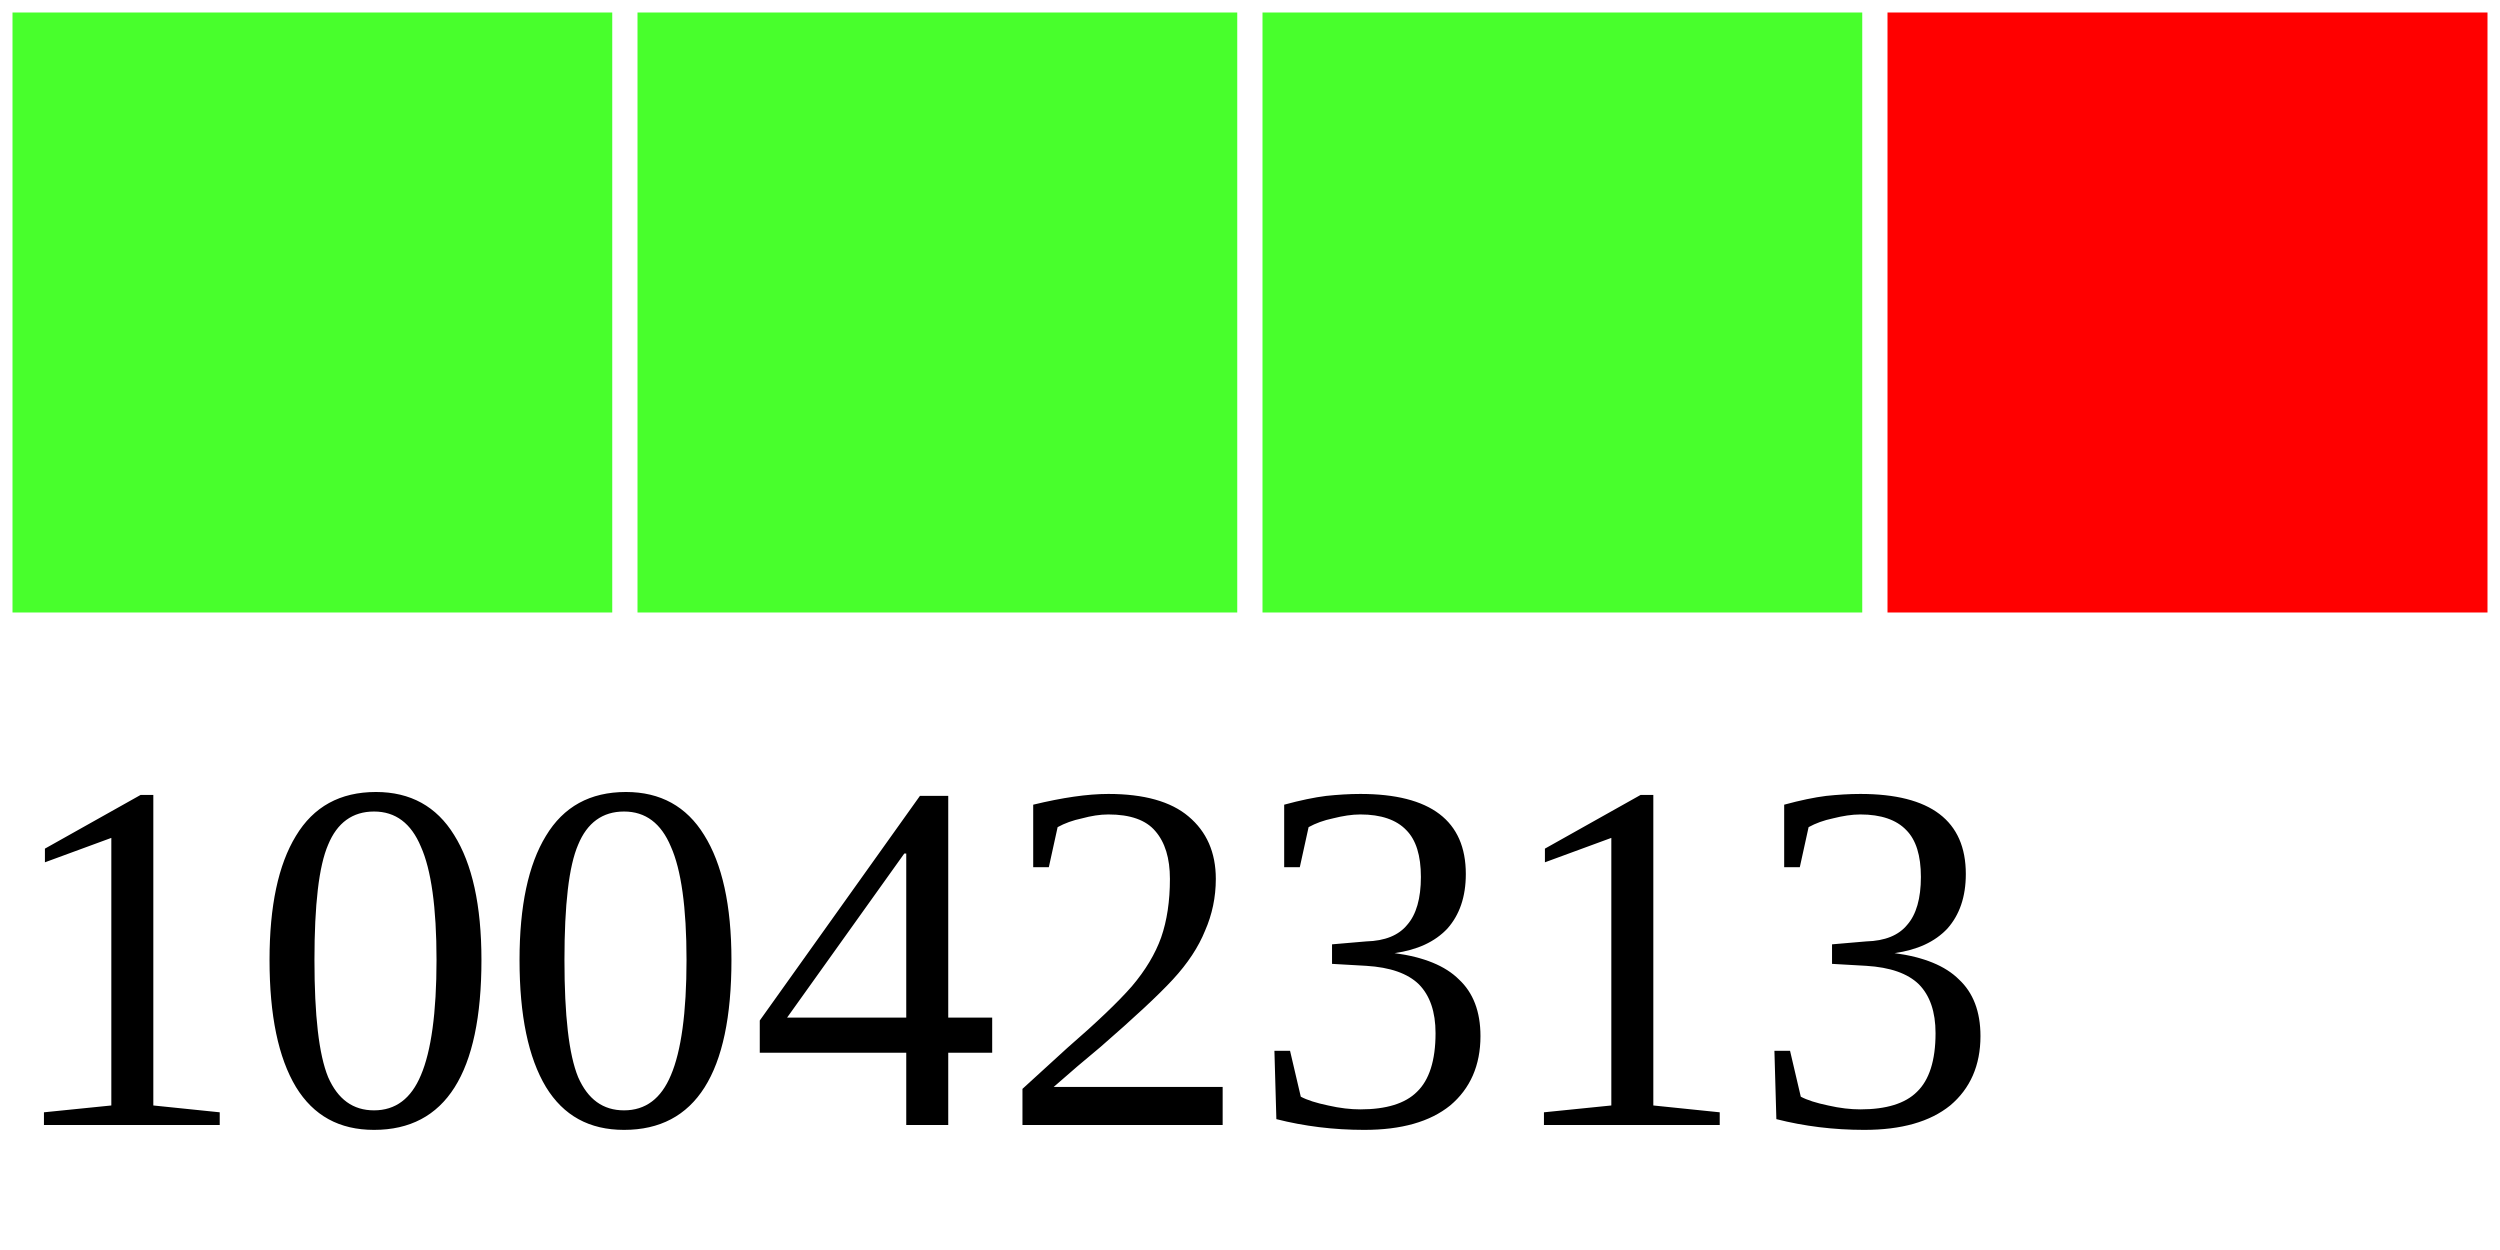
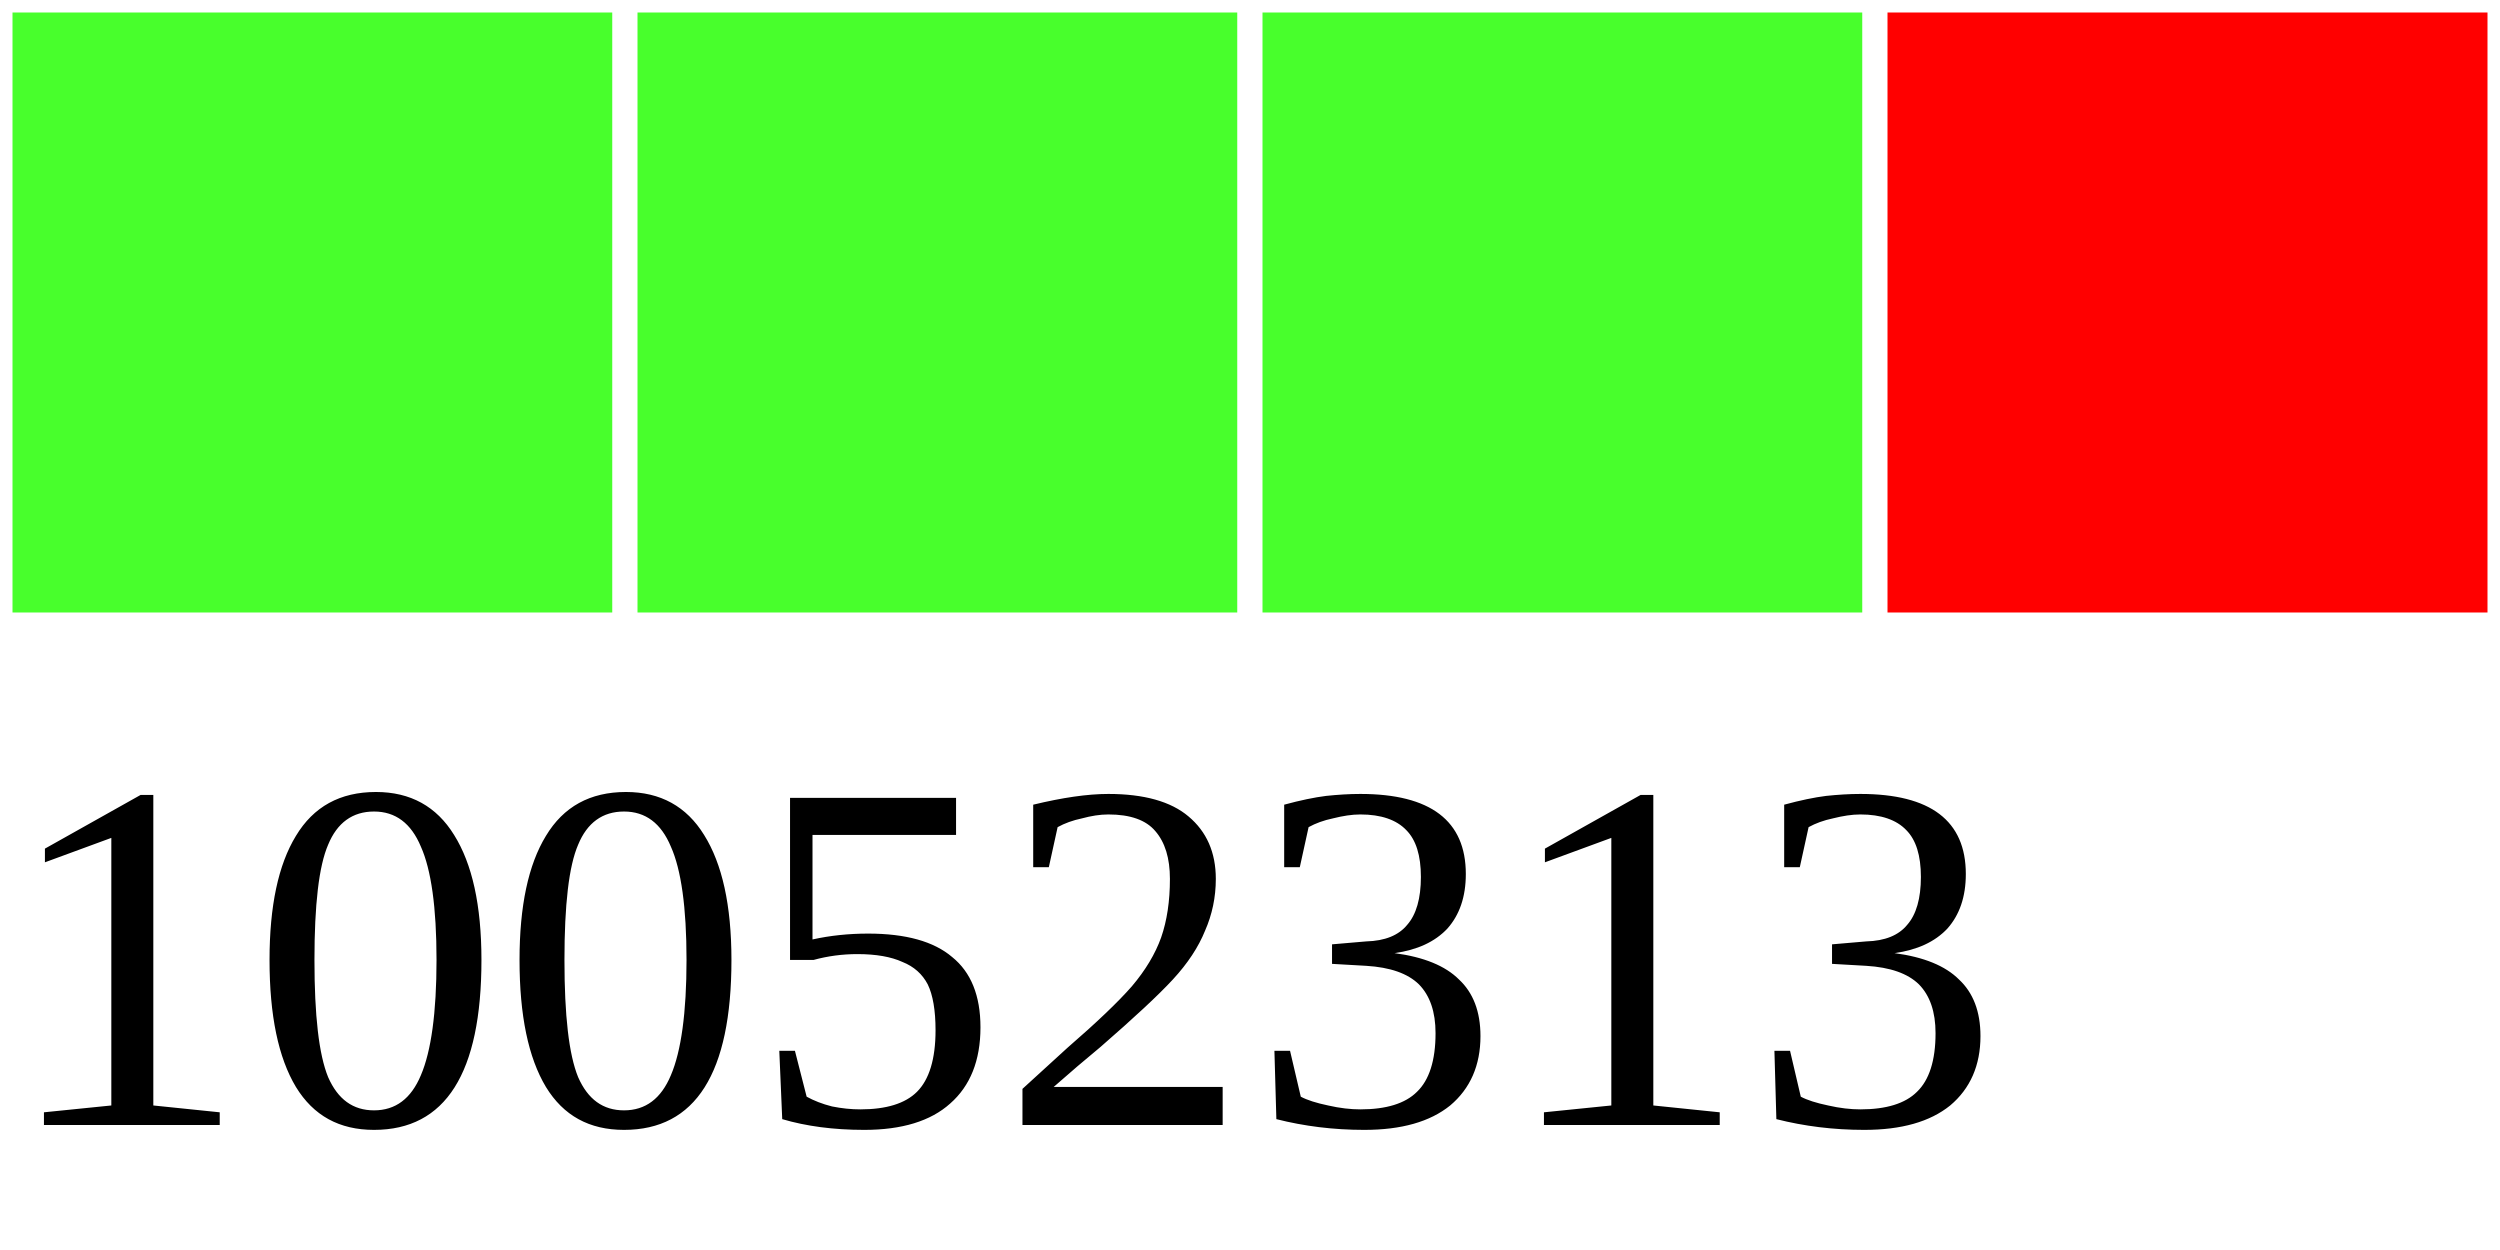
<svg xmlns="http://www.w3.org/2000/svg" width="40" height="20">
  <g>
    <rect width="10" height="10" style="fill:#48FF2C;stroke-width:0.4;stroke:rgb(255,255,255)" x="0" />
    <rect width="10" height="10" style="fill:#48FF2C;stroke-width:0.4;stroke:rgb(255,255,255)" x="10" />
    <rect width="10" height="10" style="fill:#48FF2C;stroke-width:0.4;stroke:rgb(255,255,255)" x="20" />
    <rect width="10" height="10" style="fill:#FF0000;stroke-width:0.4;stroke:rgb(255,255,255)" x="30" />
-     <text x="0" y="18" fill="black" font-size="8">10042313</text>
+     <text x="0" y="18" fill="black" font-size="8">10052313</text>
  </g>
</svg>
